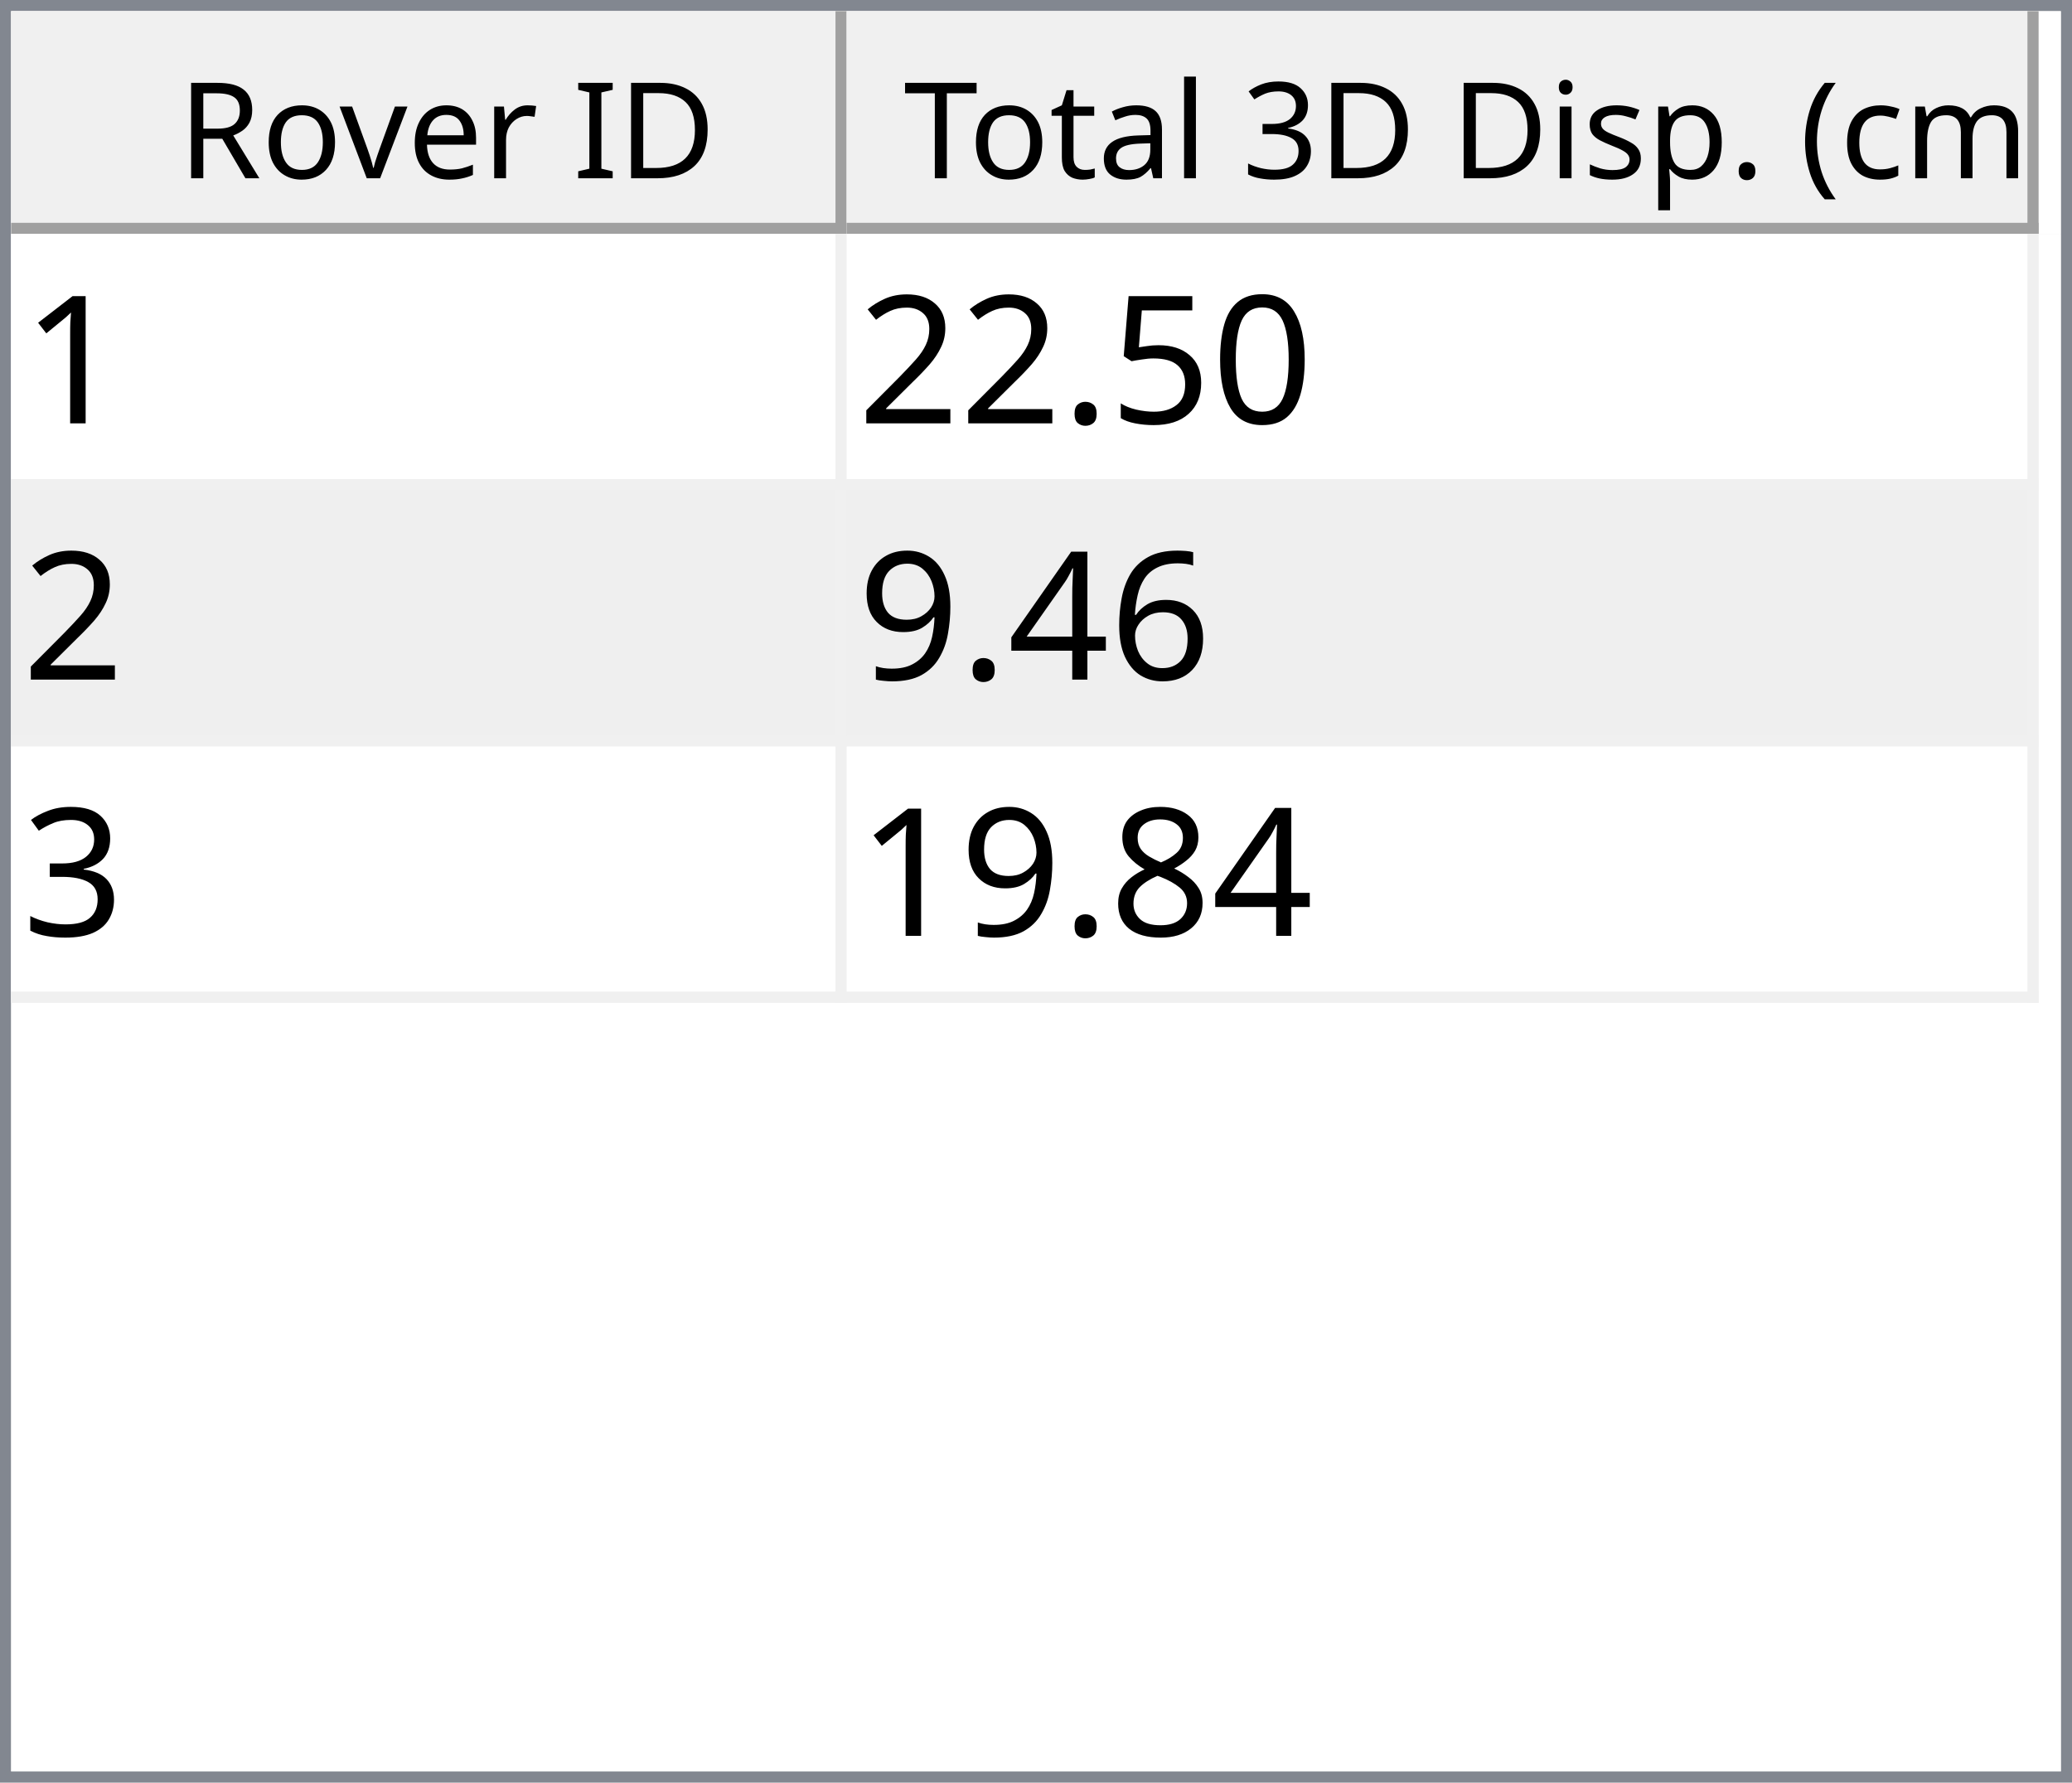
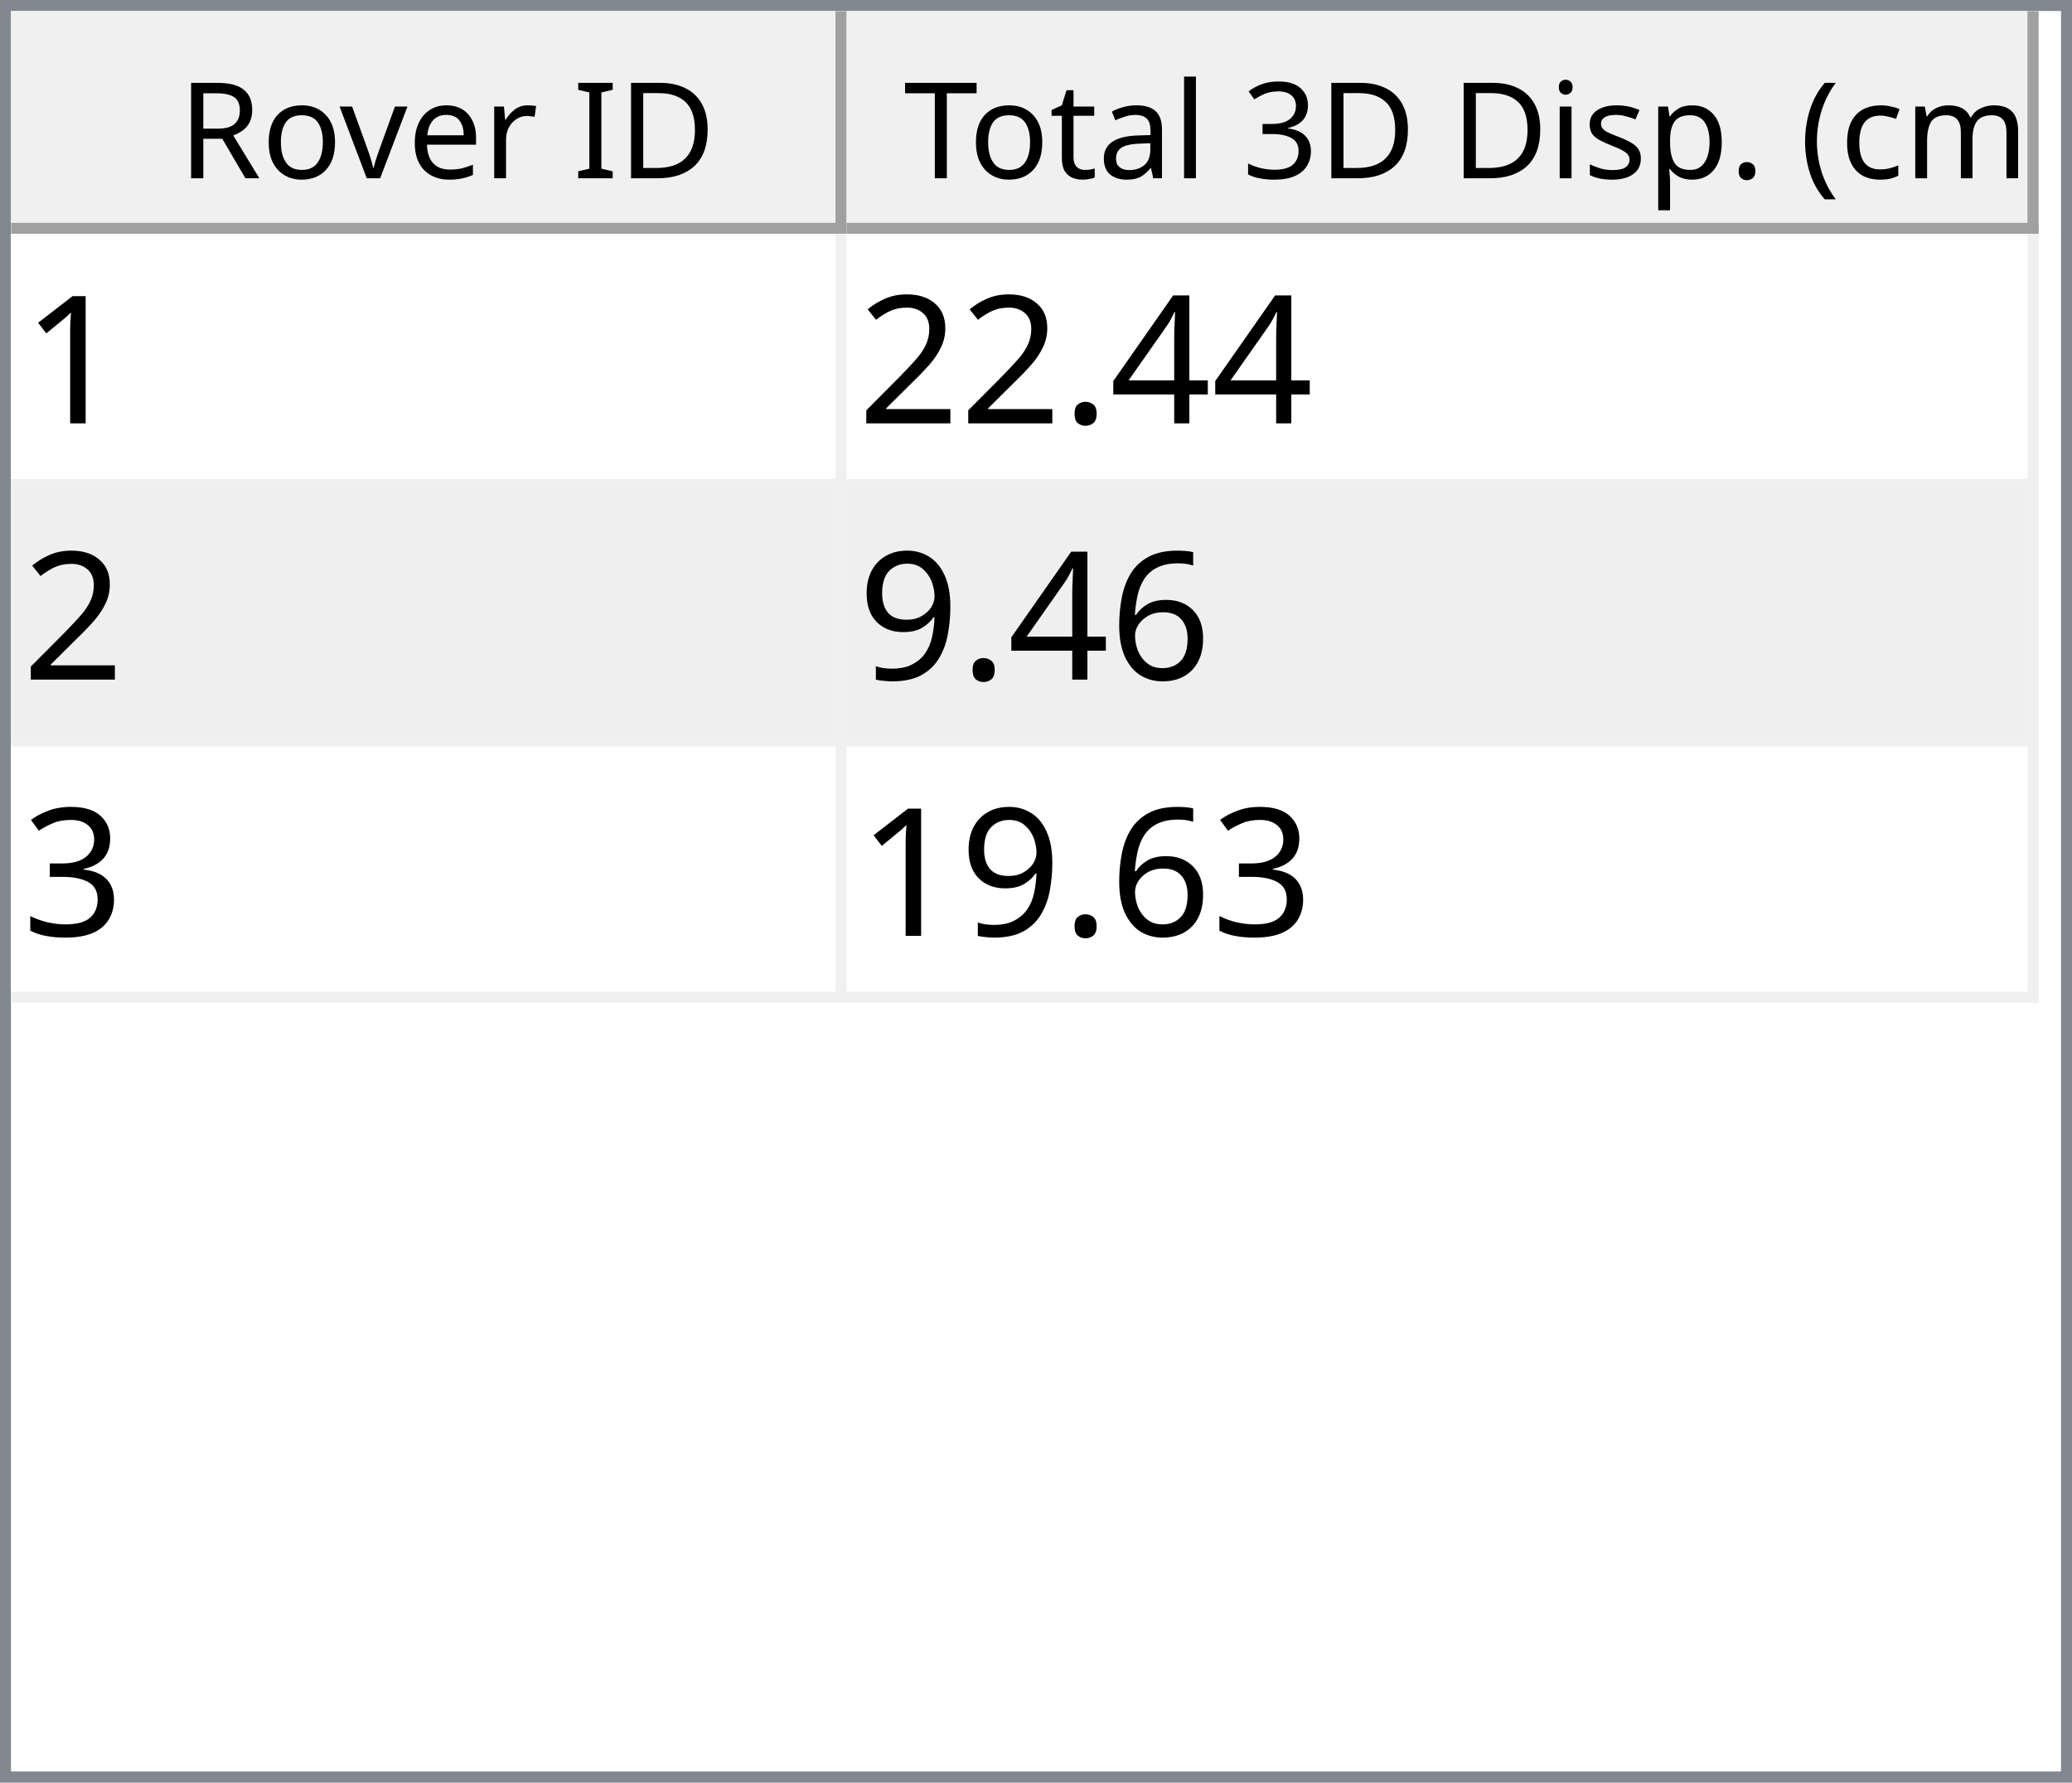
<svg xmlns="http://www.w3.org/2000/svg" style="fill-opacity:1; color-rendering:auto; color-interpolation:auto; text-rendering:auto; stroke:black; stroke-linecap:square; stroke-miterlimit:10; shape-rendering:auto; stroke-opacity:1; fill:black; stroke-dasharray:none; font-weight:normal; stroke-width:1; font-family:'Dialog'; font-style:normal; stroke-linejoin:miter; font-size:12px; stroke-dashoffset:0; image-rendering:auto;" width="186" height="160">
  <defs id="genericDefs" />
  <g>
    <defs id="defs1">
      <clipPath clipPathUnits="userSpaceOnUse" id="clipPath1">
        <path d="M0 0 L186 0 L186 160 L0 160 L0 0 Z" />
      </clipPath>
      <clipPath clipPathUnits="userSpaceOnUse" id="clipPath2">
        <path d="M0 0 L0 160 L186 160 L186 0 Z" />
      </clipPath>
      <clipPath clipPathUnits="userSpaceOnUse" id="clipPath3">
        <path d="M0 0 L0 20 L184 20 L184 0 Z" />
      </clipPath>
      <clipPath clipPathUnits="userSpaceOnUse" id="clipPath4">
        <path d="M0 0 L0 20 L75 20 L75 0 Z" />
      </clipPath>
      <clipPath clipPathUnits="userSpaceOnUse" id="clipPath5">
        <path d="M1 1 L1 19 L74 19 L74 1 Z" />
      </clipPath>
      <clipPath clipPathUnits="userSpaceOnUse" id="clipPath6">
        <path d="M0 0 L0 18 L73 18 L73 0 Z" />
      </clipPath>
      <clipPath clipPathUnits="userSpaceOnUse" id="clipPath7">
        <path d="M-0.5 -0.5 L-0.5 19.5 L74.5 19.5 L74.5 -0.5 Z" />
      </clipPath>
      <clipPath clipPathUnits="userSpaceOnUse" id="clipPath8">
        <path d="M0 0 L0 20 L107 20 L107 0 Z" />
      </clipPath>
      <clipPath clipPathUnits="userSpaceOnUse" id="clipPath9">
        <path d="M1 1 L1 19 L106 19 L106 1 Z" />
      </clipPath>
      <clipPath clipPathUnits="userSpaceOnUse" id="clipPath10">
        <path d="M0 0 L0 18 L105 18 L105 0 Z" />
      </clipPath>
      <clipPath clipPathUnits="userSpaceOnUse" id="clipPath11">
        <path d="M-0.5 -0.5 L-0.5 19.5 L106.5 19.5 L106.5 -0.5 Z" />
      </clipPath>
      <clipPath clipPathUnits="userSpaceOnUse" id="clipPath12">
        <path d="M0 0 L0 138 L184 138 L184 0 Z" />
      </clipPath>
      <clipPath clipPathUnits="userSpaceOnUse" id="clipPath13">
        <path d="M0 0 L0 69 L182 69 L182 0 Z" />
      </clipPath>
      <clipPath clipPathUnits="userSpaceOnUse" id="clipPath14">
        <path d="M-0.5 -0.5 L-0.5 68.5 L181.5 68.5 L181.5 -0.5 Z" />
      </clipPath>
      <clipPath clipPathUnits="userSpaceOnUse" id="clipPath15">
        <path d="M0 0 L0 22 L74 22 L74 0 Z" />
      </clipPath>
      <clipPath clipPathUnits="userSpaceOnUse" id="clipPath16">
        <path d="M0 0 L0 22 L106 22 L106 0 Z" />
      </clipPath>
      <font horiz-adv-x="64.551" id="font1">
        <font-face ascent="107.91" descent="25.098" units-per-em="100" style="font-style:normal; font-family:Segoe UI; font-weight:normal;" />
        <missing-glyph horiz-adv-x="64.551" d="M8.109 0 L8.109 68.266 L56.453 68.266 L56.453 0 L8.109 0 ZM15.328 7.234 L49.219 7.234 L49.219 61.031 L15.328 61.031 L15.328 7.234 Z" />
        <glyph unicode="D" horiz-adv-x="70.117" d="M9.188 0 L9.188 70.016 L28.516 70.016 Q65.531 70.016 65.531 35.891 Q65.531 19.672 55.25 9.836 Q44.969 0 27.734 0 L9.188 0 ZM17.391 62.594 L17.391 7.422 L27.828 7.422 Q41.609 7.422 49.273 14.797 Q56.938 22.172 56.938 35.688 Q56.938 62.594 28.328 62.594 L17.391 62.594 Z" />
        <glyph unicode="I" horiz-adv-x="26.611" d="M17.391 0 L9.188 0 L9.188 70.016 L17.391 70.016 L17.391 0 Z" />
        <glyph unicode=" " horiz-adv-x="27.393" d="" />
        <glyph unicode="r" horiz-adv-x="34.766" d="M34.188 41.891 Q32.078 43.5 28.125 43.5 Q23 43.5 19.555 38.672 Q16.109 33.844 16.109 25.484 L16.109 0 L8.109 0 L8.109 50 L16.109 50 L16.109 39.703 L16.312 39.703 Q18.016 44.969 21.531 47.922 Q25.047 50.875 29.391 50.875 Q32.516 50.875 34.188 50.203 L34.188 41.891 Z" />
        <glyph unicode="e" horiz-adv-x="52.295" d="M48.297 23 L12.984 23 Q13.188 14.656 17.484 10.109 Q21.781 5.562 29.297 5.562 Q37.75 5.562 44.828 11.141 L44.828 3.609 Q38.234 -1.172 27.391 -1.172 Q16.797 -1.172 10.742 5.641 Q4.688 12.453 4.688 24.812 Q4.688 36.469 11.305 43.82 Q17.922 51.172 27.734 51.172 Q37.547 51.172 42.922 44.828 Q48.297 38.484 48.297 27.203 L48.297 23 ZM40.094 29.781 Q40.047 36.719 36.75 40.578 Q33.453 44.438 27.594 44.438 Q21.922 44.438 17.969 40.383 Q14.016 36.328 13.094 29.781 L40.094 29.781 Z" />
        <glyph unicode="v" horiz-adv-x="47.9" d="M47.406 50 L27.484 0 L19.625 0 L0.688 50 L9.469 50 L22.172 13.672 Q23.578 9.672 23.922 6.688 L24.125 6.688 Q24.609 10.453 25.688 13.484 L38.969 50 L47.406 50 Z" />
        <glyph unicode="o" horiz-adv-x="58.594" d="M29 -1.172 Q17.922 -1.172 11.305 5.836 Q4.688 12.844 4.688 24.422 Q4.688 37.016 11.57 44.094 Q18.453 51.172 30.172 51.172 Q41.359 51.172 47.633 44.289 Q53.906 37.406 53.906 25.203 Q53.906 13.234 47.141 6.031 Q40.375 -1.172 29 -1.172 ZM29.594 44.438 Q21.875 44.438 17.383 39.188 Q12.891 33.938 12.891 24.703 Q12.891 15.828 17.43 10.695 Q21.969 5.562 29.594 5.562 Q37.359 5.562 41.531 10.594 Q45.703 15.625 45.703 24.906 Q45.703 34.281 41.531 39.359 Q37.359 44.438 29.594 44.438 Z" />
        <glyph unicode="R" horiz-adv-x="59.814" d="M59.375 0 L49.609 0 L37.891 19.625 Q36.281 22.359 34.766 24.289 Q33.25 26.219 31.664 27.438 Q30.078 28.656 28.25 29.219 Q26.422 29.781 24.125 29.781 L17.391 29.781 L17.391 0 L9.188 0 L9.188 70.016 L30.078 70.016 Q34.672 70.016 38.555 68.867 Q42.438 67.719 45.289 65.375 Q48.141 63.031 49.758 59.547 Q51.375 56.062 51.375 51.375 Q51.375 47.703 50.273 44.656 Q49.172 41.609 47.148 39.211 Q45.125 36.812 42.266 35.133 Q39.406 33.453 35.844 32.516 L35.844 32.328 Q37.594 31.547 38.891 30.547 Q40.188 29.547 41.359 28.18 Q42.531 26.812 43.68 25.078 Q44.828 23.344 46.234 21.047 L59.375 0 ZM17.391 62.594 L17.391 37.203 L28.516 37.203 Q31.594 37.203 34.203 38.133 Q36.812 39.062 38.719 40.797 Q40.625 42.531 41.703 45.047 Q42.781 47.562 42.781 50.688 Q42.781 56.297 39.141 59.445 Q35.5 62.594 28.609 62.594 L17.391 62.594 Z" />
        <glyph unicode=")" horiz-adv-x="30.176" d="M8.297 -15.922 L1.172 -15.922 Q16.406 2.344 16.406 26.812 Q16.406 51.469 1.078 70.016 L8.297 70.016 Q23.531 52.156 23.531 26.703 Q23.531 1.375 8.297 -15.922 Z" />
        <glyph unicode="m" horiz-adv-x="86.133" d="M79.109 0 L71.094 0 L71.094 28.719 Q71.094 37.016 68.531 40.727 Q65.969 44.438 59.906 44.438 Q54.781 44.438 51.195 39.75 Q47.609 35.062 47.609 28.516 L47.609 0 L39.594 0 L39.594 29.688 Q39.594 44.438 28.219 44.438 Q22.953 44.438 19.531 40.016 Q16.109 35.594 16.109 28.516 L16.109 0 L8.109 0 L8.109 50 L16.109 50 L16.109 42.094 L16.312 42.094 Q21.625 51.172 31.844 51.172 Q36.969 51.172 40.773 48.312 Q44.578 45.453 46 40.828 Q51.562 51.172 62.594 51.172 Q79.109 51.172 79.109 30.812 L79.109 0 Z" />
        <glyph unicode="c" horiz-adv-x="46.191" d="M42.188 2.297 Q36.422 -1.172 28.516 -1.172 Q17.828 -1.172 11.258 5.789 Q4.688 12.75 4.688 23.828 Q4.688 36.188 11.766 43.68 Q18.844 51.172 30.672 51.172 Q37.25 51.172 42.281 48.734 L42.281 40.531 Q36.719 44.438 30.375 44.438 Q22.703 44.438 17.797 38.945 Q12.891 33.453 12.891 24.516 Q12.891 15.719 17.508 10.641 Q22.125 5.562 29.891 5.562 Q36.422 5.562 42.188 9.906 L42.188 2.297 Z" />
        <glyph unicode="(" horiz-adv-x="30.176" d="M29.109 -15.922 L21.969 -15.922 Q6.844 1.375 6.844 26.703 Q6.844 52.156 21.969 70.016 L29.203 70.016 Q13.875 51.469 13.875 26.812 Q13.875 2.344 29.109 -15.922 Z" />
        <glyph unicode="." horiz-adv-x="21.68" d="M10.891 -1.078 Q8.641 -1.078 7.055 0.539 Q5.469 2.156 5.469 4.391 Q5.469 6.641 7.055 8.273 Q8.641 9.906 10.891 9.906 Q13.188 9.906 14.797 8.273 Q16.406 6.641 16.406 4.391 Q16.406 2.156 14.797 0.539 Q13.188 -1.078 10.891 -1.078 Z" />
        <glyph unicode="p" horiz-adv-x="58.789" d="M16.312 7.234 L16.109 7.234 L16.109 -23 L8.109 -23 L8.109 50 L16.109 50 L16.109 41.219 L16.312 41.219 Q22.219 51.172 33.594 51.172 Q43.266 51.172 48.688 44.461 Q54.109 37.75 54.109 26.469 Q54.109 13.922 48 6.375 Q41.891 -1.172 31.297 -1.172 Q21.578 -1.172 16.312 7.234 ZM16.109 27.391 L16.109 20.406 Q16.109 14.203 20.141 9.883 Q24.172 5.562 30.375 5.562 Q37.641 5.562 41.773 11.133 Q45.906 16.703 45.906 26.609 Q45.906 34.969 42.047 39.703 Q38.188 44.438 31.594 44.438 Q24.609 44.438 20.359 39.578 Q16.109 34.719 16.109 27.391 Z" />
        <glyph unicode="s" horiz-adv-x="42.432" d="M5.078 1.812 L5.078 10.406 Q11.625 5.562 19.484 5.562 Q30.031 5.562 30.031 12.594 Q30.031 14.594 29.125 15.992 Q28.219 17.391 26.68 18.461 Q25.141 19.531 23.07 20.383 Q21 21.234 18.609 22.172 Q15.281 23.484 12.766 24.828 Q10.25 26.172 8.57 27.859 Q6.891 29.547 6.031 31.695 Q5.172 33.844 5.172 36.719 Q5.172 40.234 6.789 42.945 Q8.406 45.656 11.086 47.484 Q13.766 49.312 17.211 50.242 Q20.656 51.172 24.312 51.172 Q30.812 51.172 35.938 48.922 L35.938 40.828 Q30.422 44.438 23.25 44.438 Q21 44.438 19.195 43.922 Q17.391 43.406 16.094 42.477 Q14.797 41.547 14.086 40.258 Q13.375 38.969 13.375 37.406 Q13.375 35.453 14.086 34.133 Q14.797 32.812 16.164 31.789 Q17.531 30.766 19.484 29.938 Q21.438 29.109 23.922 28.125 Q27.25 26.859 29.883 25.516 Q32.516 24.172 34.375 22.484 Q36.234 20.797 37.234 18.602 Q38.234 16.406 38.234 13.375 Q38.234 9.672 36.602 6.938 Q34.969 4.203 32.234 2.398 Q29.5 0.594 25.93 -0.289 Q22.359 -1.172 18.453 -1.172 Q10.75 -1.172 5.078 1.812 Z" />
        <glyph unicode="i" horiz-adv-x="24.219" d="M12.203 62.703 Q10.062 62.703 8.547 64.164 Q7.031 65.625 7.031 67.875 Q7.031 70.125 8.547 71.609 Q10.062 73.094 12.203 73.094 Q14.406 73.094 15.945 71.609 Q17.484 70.125 17.484 67.875 Q17.484 65.719 15.945 64.211 Q14.406 62.703 12.203 62.703 ZM16.109 0 L8.109 0 L8.109 50 L16.109 50 L16.109 0 Z" />
        <glyph unicode="3" horiz-adv-x="53.906" d="M46.531 19.828 Q46.531 15.094 44.75 11.211 Q42.969 7.328 39.719 4.57 Q36.469 1.812 31.93 0.297 Q27.391 -1.219 21.922 -1.219 Q11.922 -1.219 6 2.594 L6 11.188 Q13.094 5.609 22.219 5.609 Q25.875 5.609 28.828 6.539 Q31.781 7.469 33.906 9.227 Q36.031 10.984 37.18 13.477 Q38.328 15.969 38.328 19.094 Q38.328 32.812 18.797 32.812 L12.984 32.812 L12.984 39.594 L18.5 39.594 Q35.797 39.594 35.797 52.484 Q35.797 64.406 22.609 64.406 Q15.188 64.406 8.688 59.422 L8.688 67.188 Q15.375 71.188 24.609 71.188 Q29 71.188 32.57 69.969 Q36.141 68.75 38.68 66.555 Q41.219 64.359 42.609 61.281 Q44 58.203 44 54.5 Q44 40.672 30.031 36.719 L30.031 36.531 Q33.594 36.141 36.625 34.797 Q39.656 33.453 41.852 31.305 Q44.047 29.156 45.289 26.25 Q46.531 23.344 46.531 19.828 Z" />
        <glyph unicode="l" horiz-adv-x="24.219" d="M16.109 0 L8.109 0 L8.109 74.031 L16.109 74.031 L16.109 0 Z" />
        <glyph unicode="a" horiz-adv-x="50.879" d="M43.891 0 L35.891 0 L35.891 7.812 L35.688 7.812 Q30.469 -1.172 20.312 -1.172 Q12.844 -1.172 8.617 2.781 Q4.391 6.734 4.391 13.281 Q4.391 27.297 20.906 29.594 L35.891 31.688 Q35.891 44.438 25.594 44.438 Q16.547 44.438 9.281 38.281 L9.281 46.484 Q16.656 51.172 26.266 51.172 Q43.891 51.172 43.891 32.516 L43.891 0 ZM35.891 25.297 L23.828 23.641 Q18.266 22.859 15.43 20.875 Q12.594 18.891 12.594 13.875 Q12.594 10.203 15.211 7.883 Q17.828 5.562 22.172 5.562 Q28.125 5.562 32.008 9.742 Q35.891 13.922 35.891 20.312 L35.891 25.297 Z" />
        <glyph unicode="t" horiz-adv-x="33.887" d="M31.297 0.484 Q28.469 -1.078 23.828 -1.078 Q10.688 -1.078 10.688 13.578 L10.688 43.172 L2.094 43.172 L2.094 50 L10.688 50 L10.688 62.203 L18.703 64.797 L18.703 50 L31.297 50 L31.297 43.172 L18.703 43.172 L18.703 14.984 Q18.703 9.969 20.414 7.82 Q22.125 5.672 26.078 5.672 Q29.109 5.672 31.297 7.328 L31.297 0.484 Z" />
        <glyph unicode="T" horiz-adv-x="52.393" d="M50.594 62.594 L30.375 62.594 L30.375 0 L22.172 0 L22.172 62.594 L2 62.594 L2 70.016 L50.594 70.016 L50.594 62.594 Z" />
      </font>
      <font horiz-adv-x="75.0" id="font2">
        <font-face ascent="100.537" descent="21.973" units-per-em="100" style="font-style:normal; font-family:sans-serif; font-weight:normal;" />
        <missing-glyph horiz-adv-x="75.0" d="M12.5 0 L12.5 62.5 L62.5 62.5 L62.5 0 L12.5 0 ZM14.062 1.562 L60.938 1.562 L60.938 60.938 L14.062 60.938 L14.062 1.562 Z" />
        <glyph unicode="1" horiz-adv-x="55.615" d="M37.25 0 L28.469 0 L28.469 56 Q25.297 52.984 20.141 49.953 Q14.984 46.922 10.891 45.406 L10.891 53.906 Q18.266 57.375 23.781 62.305 Q29.297 67.234 31.594 71.875 L37.25 71.875 L37.25 0 Z" />
-         <glyph unicode="0" horiz-adv-x="55.615" d="M4.156 35.297 Q4.156 48 6.766 55.742 Q9.375 63.484 14.523 67.68 Q19.672 71.875 27.484 71.875 Q33.25 71.875 37.594 69.555 Q41.938 67.234 44.773 62.867 Q47.609 58.5 49.219 52.227 Q50.828 45.953 50.828 35.297 Q50.828 22.703 48.242 14.969 Q45.656 7.234 40.508 3.008 Q35.359 -1.219 27.484 -1.219 Q17.141 -1.219 11.234 6.203 Q4.156 15.141 4.156 35.297 ZM13.188 35.297 Q13.188 17.672 17.312 11.836 Q21.438 6 27.484 6 Q33.547 6 37.672 11.859 Q41.797 17.719 41.797 35.297 Q41.797 52.984 37.672 58.789 Q33.547 64.594 27.391 64.594 Q21.344 64.594 17.719 59.469 Q13.188 52.938 13.188 35.297 Z" />
-         <glyph unicode="5" horiz-adv-x="55.615" d="M4.156 18.75 L13.375 19.531 Q14.406 12.797 18.141 9.398 Q21.875 6 27.156 6 Q33.5 6 37.891 10.789 Q42.281 15.578 42.281 23.484 Q42.281 31 38.062 35.352 Q33.844 39.703 27 39.703 Q22.75 39.703 19.336 37.773 Q15.922 35.844 13.969 32.766 L5.719 33.844 L12.641 70.609 L48.25 70.609 L48.25 62.203 L19.672 62.203 L15.828 42.969 Q22.266 47.469 29.344 47.469 Q38.719 47.469 45.164 40.969 Q51.609 34.469 51.609 24.266 Q51.609 14.547 45.953 7.469 Q39.062 -1.219 27.156 -1.219 Q17.391 -1.219 11.211 4.25 Q5.031 9.719 4.156 18.75 Z" />
+         <glyph unicode="4" horiz-adv-x="55.615" d="M32.328 0 L32.328 17.141 L1.266 17.141 L1.266 25.203 L33.938 71.578 L41.109 71.578 L41.109 25.203 L50.781 25.203 L50.781 17.141 L41.109 17.141 L41.109 0 L32.328 0 ZM32.328 25.203 L32.328 57.469 L9.906 25.203 L32.328 25.203 Z" />
        <glyph unicode="." horiz-adv-x="27.783" d="M9.078 0 L9.078 10.016 L19.094 10.016 L19.094 0 L9.078 0 Z" />
        <glyph unicode="2" horiz-adv-x="55.615" d="M50.344 8.453 L50.344 0 L3.031 0 Q2.938 3.172 4.047 6.109 Q5.859 10.938 9.836 15.625 Q13.812 20.312 21.344 26.469 Q33.016 36.031 37.117 41.625 Q41.219 47.219 41.219 52.203 Q41.219 57.422 37.477 61.008 Q33.734 64.594 27.734 64.594 Q21.391 64.594 17.578 60.789 Q13.766 56.984 13.719 50.25 L4.688 51.172 Q5.609 61.281 11.664 66.578 Q17.719 71.875 27.938 71.875 Q38.234 71.875 44.242 66.164 Q50.25 60.453 50.25 52 Q50.25 47.703 48.492 43.555 Q46.734 39.406 42.656 34.812 Q38.578 30.219 29.109 22.219 Q21.188 15.578 18.945 13.211 Q16.703 10.844 15.234 8.453 L50.344 8.453 Z" />
        <glyph unicode="6" horiz-adv-x="55.615" d="M49.75 54.047 L41.016 53.375 Q39.844 58.547 37.703 60.891 Q34.125 64.656 28.906 64.656 Q24.703 64.656 21.531 62.312 Q17.391 59.281 14.992 53.469 Q12.594 47.656 12.5 36.922 Q15.672 41.75 20.266 44.094 Q24.859 46.438 29.891 46.438 Q38.672 46.438 44.852 39.969 Q51.031 33.5 51.031 23.25 Q51.031 16.5 48.125 10.719 Q45.219 4.938 40.141 1.859 Q35.062 -1.219 28.609 -1.219 Q17.625 -1.219 10.695 6.859 Q3.766 14.938 3.766 33.5 Q3.766 54.25 11.422 63.672 Q18.109 71.875 29.438 71.875 Q37.891 71.875 43.289 67.141 Q48.688 62.406 49.75 54.047 ZM13.875 23.188 Q13.875 18.656 15.797 14.508 Q17.719 10.359 21.188 8.18 Q24.656 6 28.469 6 Q34.031 6 38.039 10.492 Q42.047 14.984 42.047 22.703 Q42.047 30.125 38.086 34.398 Q34.125 38.672 28.125 38.672 Q22.172 38.672 18.023 34.398 Q13.875 30.125 13.875 23.188 Z" />
-         <glyph unicode="4" horiz-adv-x="55.615" d="M32.328 0 L32.328 17.141 L1.266 17.141 L1.266 25.203 L33.938 71.578 L41.109 71.578 L41.109 25.203 L50.781 25.203 L50.781 17.141 L41.109 17.141 L41.109 0 L32.328 0 ZM32.328 25.203 L32.328 57.469 L9.906 25.203 L32.328 25.203 Z" />
        <glyph unicode="9" horiz-adv-x="55.615" d="M5.469 16.547 L13.922 17.328 Q14.984 11.375 18.016 8.688 Q21.047 6 25.781 6 Q29.828 6 32.883 7.859 Q35.938 9.719 37.891 12.82 Q39.844 15.922 41.164 21.195 Q42.484 26.469 42.484 31.938 Q42.484 32.516 42.438 33.688 Q39.797 29.5 35.234 26.883 Q30.672 24.266 25.344 24.266 Q16.453 24.266 10.305 30.711 Q4.156 37.156 4.156 47.703 Q4.156 58.594 10.578 65.234 Q17 71.875 26.656 71.875 Q33.641 71.875 39.43 68.117 Q45.219 64.359 48.219 57.398 Q51.219 50.438 51.219 37.25 Q51.219 23.531 48.242 15.406 Q45.266 7.281 39.383 3.031 Q33.5 -1.219 25.594 -1.219 Q17.188 -1.219 11.867 3.445 Q6.547 8.109 5.469 16.547 ZM41.453 48.141 Q41.453 55.719 37.43 60.156 Q33.406 64.594 27.734 64.594 Q21.875 64.594 17.531 59.812 Q13.188 55.031 13.188 47.406 Q13.188 40.578 17.312 36.305 Q21.438 32.031 27.484 32.031 Q33.594 32.031 37.523 36.305 Q41.453 40.578 41.453 48.141 Z" />
        <glyph unicode="3" horiz-adv-x="55.615" d="M4.203 18.891 L12.984 20.062 Q14.5 12.594 18.141 9.297 Q21.781 6 27 6 Q33.203 6 37.477 10.297 Q41.75 14.594 41.75 20.953 Q41.75 27 37.797 30.93 Q33.844 34.859 27.734 34.859 Q25.25 34.859 21.531 33.891 L22.516 41.609 Q23.391 41.5 23.922 41.5 Q29.547 41.5 34.039 44.43 Q38.531 47.359 38.531 53.469 Q38.531 58.297 35.258 61.477 Q31.984 64.656 26.812 64.656 Q21.688 64.656 18.266 61.43 Q14.844 58.203 13.875 51.766 L5.078 53.328 Q6.688 62.156 12.398 67.016 Q18.109 71.875 26.609 71.875 Q32.469 71.875 37.398 69.359 Q42.328 66.844 44.945 62.5 Q47.562 58.156 47.562 53.266 Q47.562 48.641 45.07 44.828 Q42.578 41.016 37.703 38.766 Q44.047 37.312 47.562 32.695 Q51.078 28.078 51.078 21.141 Q51.078 11.766 44.242 5.25 Q37.406 -1.266 26.953 -1.266 Q17.531 -1.266 11.305 4.352 Q5.078 9.969 4.203 18.891 Z" />
-         <glyph unicode="8" horiz-adv-x="55.615" d="M17.672 38.812 Q12.203 40.828 9.57 44.539 Q6.938 48.25 6.938 53.422 Q6.938 61.234 12.555 66.555 Q18.172 71.875 27.484 71.875 Q36.859 71.875 42.578 66.43 Q48.297 60.984 48.297 53.172 Q48.297 48.188 45.68 44.508 Q43.062 40.828 37.75 38.812 Q44.344 36.672 47.781 31.883 Q51.219 27.094 51.219 20.453 Q51.219 11.281 44.727 5.031 Q38.234 -1.219 27.641 -1.219 Q17.047 -1.219 10.547 5.055 Q4.047 11.328 4.047 20.703 Q4.047 27.688 7.594 32.398 Q11.141 37.109 17.672 38.812 ZM15.922 53.719 Q15.922 48.641 19.195 45.414 Q22.469 42.188 27.688 42.188 Q32.766 42.188 36.016 45.383 Q39.266 48.578 39.266 53.219 Q39.266 58.062 35.914 61.359 Q32.562 64.656 27.594 64.656 Q22.562 64.656 19.242 61.43 Q15.922 58.203 15.922 53.719 ZM13.094 20.656 Q13.094 16.891 14.875 13.375 Q16.656 9.859 20.172 7.93 Q23.688 6 27.734 6 Q34.031 6 38.133 10.055 Q42.234 14.109 42.234 20.359 Q42.234 26.703 38.016 30.859 Q33.797 35.016 27.438 35.016 Q21.234 35.016 17.164 30.914 Q13.094 26.812 13.094 20.656 Z" />
      </font>
    </defs>
    <g style="fill:white; stroke:white;">
      <rect x="0" y="0" width="186" style="clip-path:url(#clipPath1); stroke:none;" height="160" />
    </g>
    <g style="fill:white; text-rendering:optimizeSpeed; color-rendering:optimizeSpeed; image-rendering:optimizeSpeed; shape-rendering:crispEdges; stroke:white; color-interpolation:sRGB;">
      <rect x="0" width="186" height="160" y="0" style="stroke:none;" />
      <path style="stroke:none;" d="M0 160 L186 160 L186 0 L0 0 Z" />
    </g>
    <g style="fill:rgb(240,240,240); font-family:'Segoe UI'; stroke:rgb(240,240,240);">
      <rect x="0" y="0" width="186" style="clip-path:url(#clipPath2); stroke:none;" height="160" />
    </g>
    <g style="fill:rgb(130,135,144); font-family:'Segoe UI'; stroke:rgb(130,135,144);">
      <path d="M0 0 L186 0 L186 160 L0 160 L0 0 ZM1 1 L185 1 L185 159 L1 159 L1 1 Z" style="fill-rule:evenodd; clip-path:url(#clipPath2); stroke:none;" />
    </g>
    <g style="fill:white; font-family:'Segoe UI'; stroke:white;" transform="translate(1,1)">
      <rect x="0" y="0" width="184" style="clip-path:url(#clipPath3); stroke:none;" height="20" />
    </g>
    <g style="fill:rgb(240,240,240); font-family:'Segoe UI'; stroke:rgb(240,240,240);" transform="translate(1,1)">
      <rect x="0" y="0" width="75" style="clip-path:url(#clipPath4); stroke:none;" height="20" />
    </g>
    <g style="font-family:'Segoe UI';" transform="translate(2,2)">
      <text x="14" xml:space="preserve" y="14" style="clip-path:url(#clipPath6); stroke:none;">Rover ID</text>
    </g>
    <g style="fill:rgb(160,160,160); font-family:'Segoe UI'; stroke:rgb(160,160,160); stroke-linejoin:bevel;" transform="translate(1.5,1.5)">
      <line x1="74" x2="74" y1="0" style="fill:none; clip-path:url(#clipPath7);" y2="19" />
    </g>
    <g style="fill:rgb(160,160,160); font-family:'Segoe UI'; stroke:rgb(160,160,160); stroke-linejoin:bevel;" transform="matrix(1,0,0,1,1,1) translate(0.5,0.5)">
      <line x1="0" x2="74" y1="19" style="fill:none; clip-path:url(#clipPath7);" y2="19" />
    </g>
    <g style="fill:rgb(240,240,240); font-family:'Segoe UI'; stroke:rgb(240,240,240);" transform="translate(76,1)">
      <rect x="0" y="0" width="107" style="clip-path:url(#clipPath8); stroke:none;" height="20" />
    </g>
    <g style="font-family:'Segoe UI';" transform="translate(77,2)">
      <text x="1" xml:space="preserve" y="14" style="clip-path:url(#clipPath10); stroke:none;"> Total 3D Disp. (cm)</text>
    </g>
    <g style="fill:rgb(160,160,160); font-family:'Segoe UI'; stroke:rgb(160,160,160); stroke-linejoin:bevel;" transform="translate(76.5,1.5)">
      <line x1="106" x2="106" y1="0" style="fill:none; clip-path:url(#clipPath11);" y2="19" />
    </g>
    <g style="fill:rgb(160,160,160); font-family:'Segoe UI'; stroke:rgb(160,160,160); stroke-linejoin:bevel;" transform="matrix(1,0,0,1,76,1) translate(0.5,0.5)">
      <line x1="0" x2="106" y1="19" style="fill:none; clip-path:url(#clipPath11);" y2="19" />
    </g>
    <g style="fill:white; font-family:'Segoe UI'; stroke:white;" transform="translate(1,21)">
      <rect x="0" y="0" width="184" style="clip-path:url(#clipPath12); stroke:none;" height="138" />
    </g>
    <g style="fill:rgb(240,240,240); font-size:16px; font-family:sans-serif; stroke:rgb(240,240,240);" transform="translate(1,21)">
      <rect x="0" y="0" width="182" style="clip-path:url(#clipPath13); stroke:none;" height="69" />
      <line transform="translate(0.5,0.5)" x1="0" x2="181" y1="22" style="clip-path:url(#clipPath14); fill:none; stroke-linejoin:bevel;" y2="22" />
    </g>
    <g transform="matrix(1,0,0,1,1,21) translate(0.5,0.5)" style="fill:rgb(240,240,240); font-size:16px; font-family:sans-serif; stroke:rgb(240,240,240); stroke-linejoin:bevel;">
      <line x1="0" x2="181" y1="45" style="fill:none; clip-path:url(#clipPath14);" y2="45" />
    </g>
    <g transform="matrix(1,0,0,1,1,21) translate(0.5,0.5)" style="fill:rgb(240,240,240); font-size:16px; font-family:sans-serif; stroke:rgb(240,240,240); stroke-linejoin:bevel;">
      <line x1="0" x2="181" y1="68" style="fill:none; clip-path:url(#clipPath14);" y2="68" />
    </g>
    <g transform="matrix(1,0,0,1,1,21) translate(0.5,0.5)" style="fill:rgb(240,240,240); font-size:16px; font-family:sans-serif; stroke:rgb(240,240,240); stroke-linejoin:bevel;">
      <line x1="74" x2="74" y1="0" style="fill:none; clip-path:url(#clipPath14);" y2="68" />
    </g>
    <g transform="matrix(1,0,0,1,1,21) translate(0.5,0.5)" style="fill:rgb(240,240,240); font-size:16px; font-family:sans-serif; stroke:rgb(240,240,240); stroke-linejoin:bevel;">
      <line x1="181" x2="181" y1="0" style="fill:none; clip-path:url(#clipPath14);" y2="68" />
    </g>
    <g style="fill:white; font-size:16px; font-family:sans-serif; stroke:white;" transform="matrix(1,0,0,1,1,21)">
      <rect x="0" y="0" width="74" style="clip-path:url(#clipPath15); stroke:none;" height="22" />
      <text x="1" y="17" style="fill:black; clip-path:url(#clipPath15); stroke:none;" xml:space="preserve">1</text>
    </g>
    <g style="fill:white; font-size:16px; font-family:sans-serif; stroke:white;" transform="matrix(1,0,0,1,1,21) translate(75,0)">
      <rect x="0" y="0" width="106" style="clip-path:url(#clipPath16); stroke:none;" height="22" />
-       <text x="1" y="17" style="fill:black; clip-path:url(#clipPath16); stroke:none;" xml:space="preserve">22.50</text>
+       <text x="1" y="17" style="fill:black; clip-path:url(#clipPath16); stroke:none;" xml:space="preserve">22.44</text>
    </g>
    <g style="fill:rgb(239,239,239); font-size:16px; font-family:sans-serif; stroke:rgb(239,239,239);" transform="matrix(1,0,0,1,1,21) translate(0,23)">
      <rect x="0" y="0" width="74" style="clip-path:url(#clipPath15); stroke:none;" height="22" />
      <text x="1" y="17" style="fill:black; clip-path:url(#clipPath15); stroke:none;" xml:space="preserve">2</text>
    </g>
    <g style="fill:rgb(239,239,239); font-size:16px; font-family:sans-serif; stroke:rgb(239,239,239);" transform="matrix(1,0,0,1,1,21) translate(75,23)">
      <rect x="0" y="0" width="106" style="clip-path:url(#clipPath16); stroke:none;" height="22" />
      <text x="1" y="17" style="fill:black; clip-path:url(#clipPath16); stroke:none;" xml:space="preserve">9.46</text>
    </g>
    <g style="fill:white; font-size:16px; font-family:sans-serif; stroke:white;" transform="matrix(1,0,0,1,1,21) translate(0,46)">
      <rect x="0" y="0" width="74" style="clip-path:url(#clipPath15); stroke:none;" height="22" />
      <text x="1" y="17" style="fill:black; clip-path:url(#clipPath15); stroke:none;" xml:space="preserve">3</text>
    </g>
    <g style="fill:white; font-size:16px; font-family:sans-serif; stroke:white;" transform="matrix(1,0,0,1,1,21) translate(75,46)">
      <rect x="0" y="0" width="106" style="clip-path:url(#clipPath16); stroke:none;" height="22" />
-       <text x="1" y="17" style="fill:black; clip-path:url(#clipPath16); stroke:none;" xml:space="preserve">19.84</text>
+       <text x="1" y="17" style="fill:black; clip-path:url(#clipPath16); stroke:none;" xml:space="preserve">19.63</text>
    </g>
  </g>
</svg>
